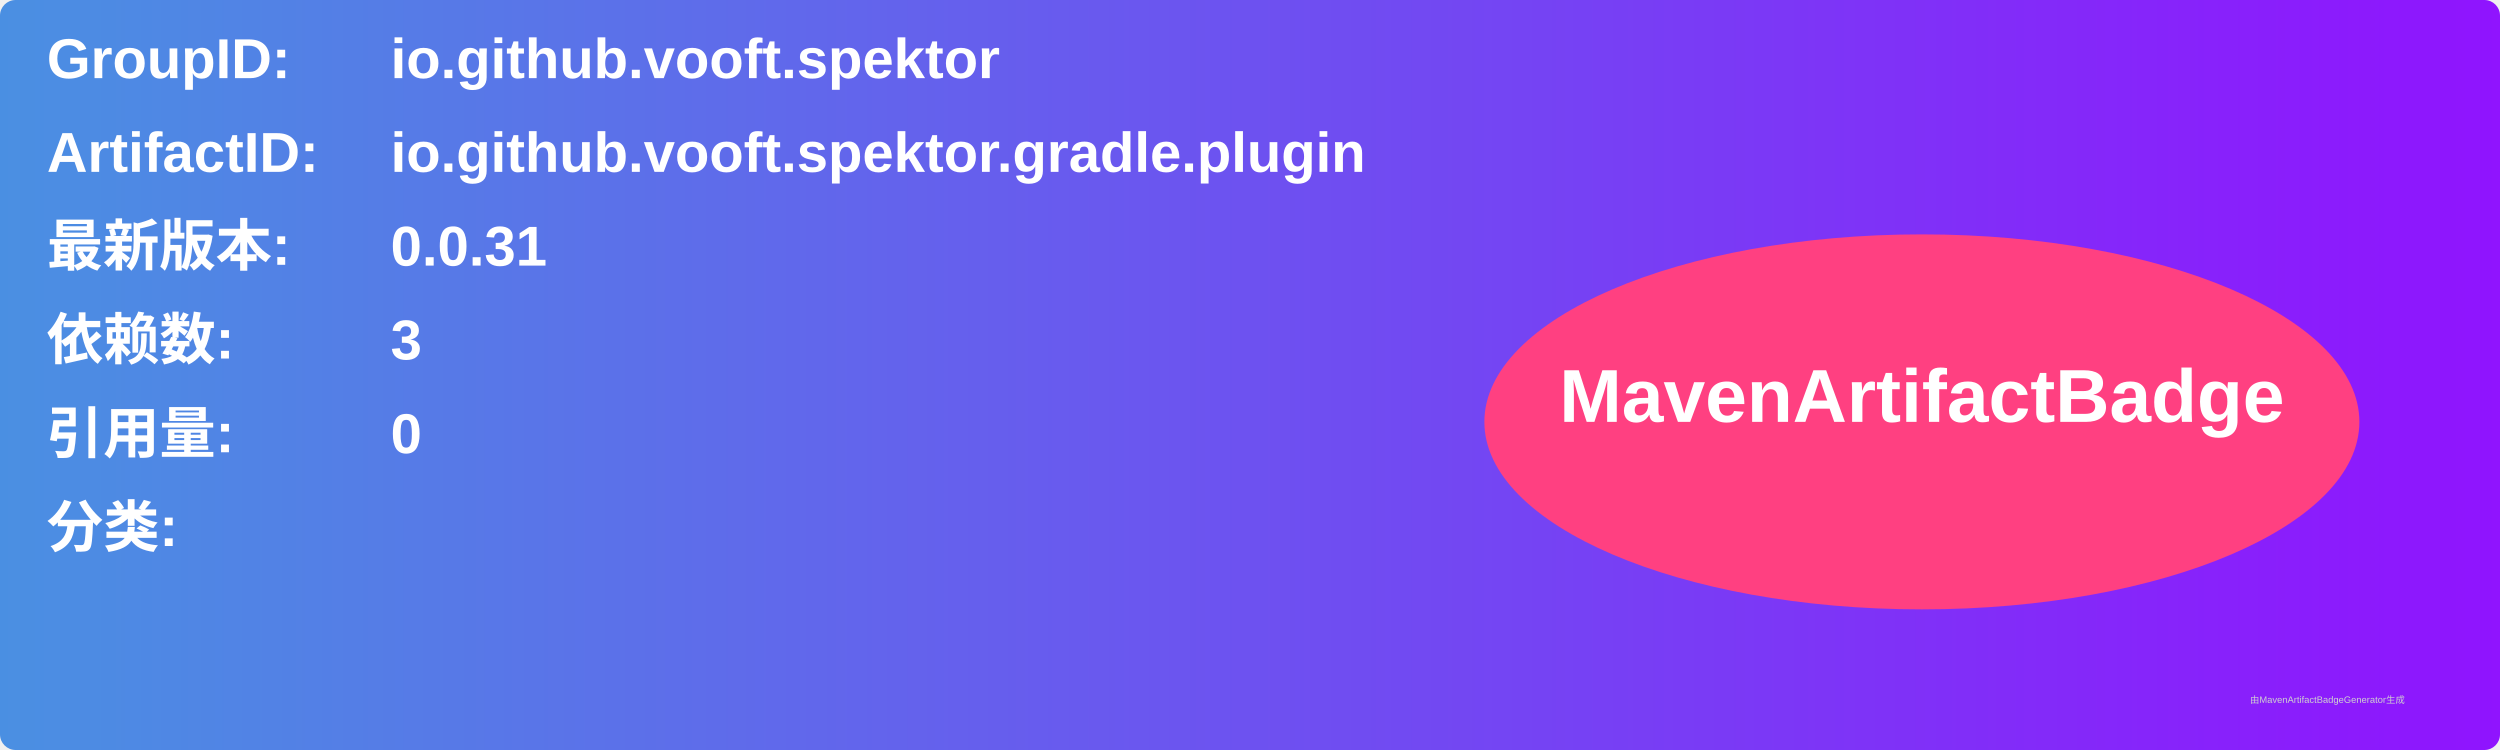
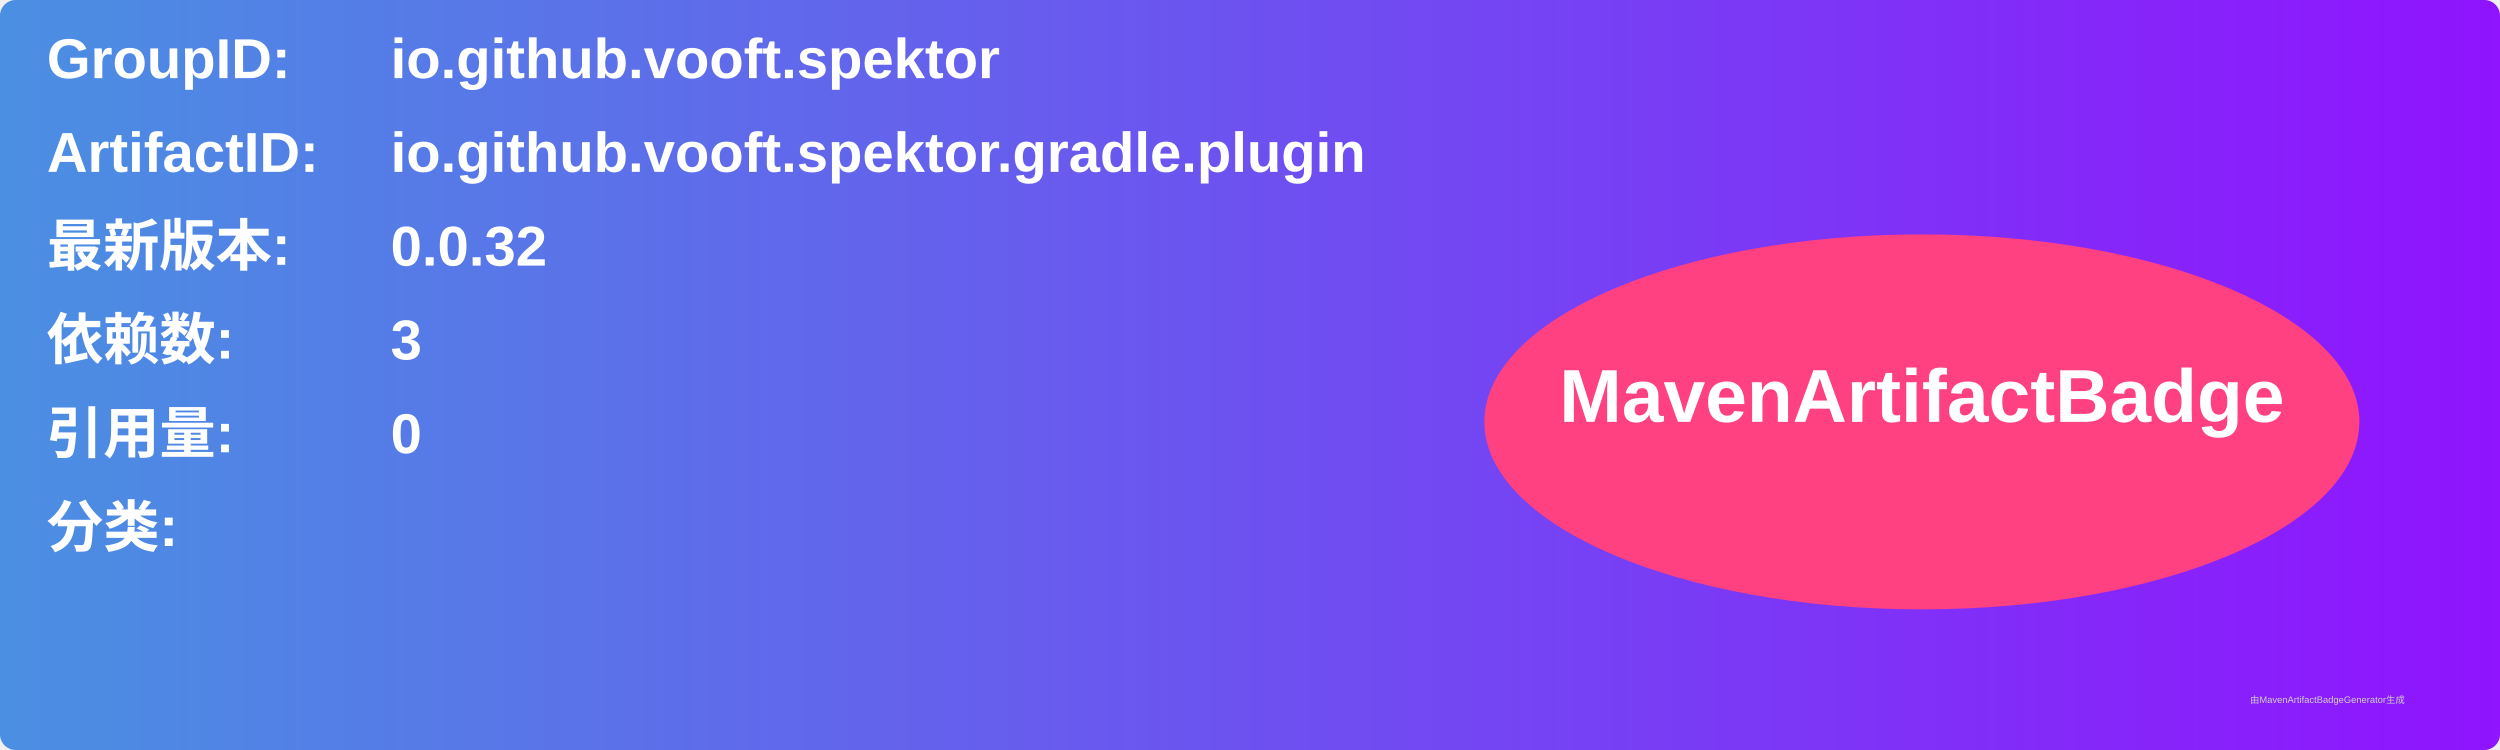
<svg xmlns="http://www.w3.org/2000/svg" width="800" height="240" viewBox="0 0 800 240">
  <linearGradient id="grad" x1="0%" y1="0%" x2="100%" y2="0%">
    <stop offset="0%" stop-color="#4a90e2" />
    <stop offset="100%" stop-color="#9013fe" />
  </linearGradient>
  <rect width="100%" height="100%" rx="5" ry="5" fill="url(#grad)" />
  <g transform="translate(15, 15)">
    <text x="0" y="10" font-family="Arial" font-size="18" fill="white" font-weight="bold" width="260">GroupID:</text>
    <text x="110" y="10" font-family="Arial" font-size="18" fill="white" font-weight="bold" width="460">io.github.vooft.spektor</text>
    <text x="0" y="40" font-family="Arial" font-size="18" fill="white" font-weight="bold" width="260">ArtifactID:</text>
    <text x="110" y="40" font-family="Arial" font-size="18" fill="white" font-weight="bold" width="460">io.github.vooft.spektor.gradle.plugin</text>
    <text x="0" y="70" font-family="Arial" font-size="18" fill="white" font-weight="bold">最新版本:</text>
    <text x="110" y="70" font-family="Arial" font-size="18" fill="white" font-weight="bold">
-       <tspan font-weight="bold">0.0.31</tspan>
+       <tspan font-weight="bold">0.0.32</tspan>
    </text>
    <text x="0" y="100" font-family="Arial" font-size="18" fill="white" font-weight="bold">依赖数: </text>
    <text x="110" y="100" font-family="Arial" font-size="18" fill="white">
      <tspan font-weight="bold">3</tspan>
    </text>
    <text x="0" y="130" font-family="Arial" font-size="18" fill="white" font-weight="bold">引用量: </text>
    <text x="110" y="130" font-family="Arial" font-size="18" fill="white">
      <tspan font-weight="bold">0</tspan>
    </text>
    <text x="0" y="160" font-family="Arial" font-size="18" fill="white" font-weight="bold">分类:</text>
    <text x="10" y="190" font-family="Arial" font-size="10" fill="white">
      <tspan font-weight="bold" />
    </text>
    <ellipse cx="600" cy="120" rx="140" ry="60" fill="#ff4081" />
    <text x="600" y="120" text-anchor="middle" font-family="Arial" font-size="24" fill="white" font-weight="bold">MavenArtifactBadge</text>
  </g>
  <text x="720" y="225" font-family="Arial" font-size="3" fill="#d0d0d0">由MavenArtifactBadgeGenerator生成</text>
</svg>
